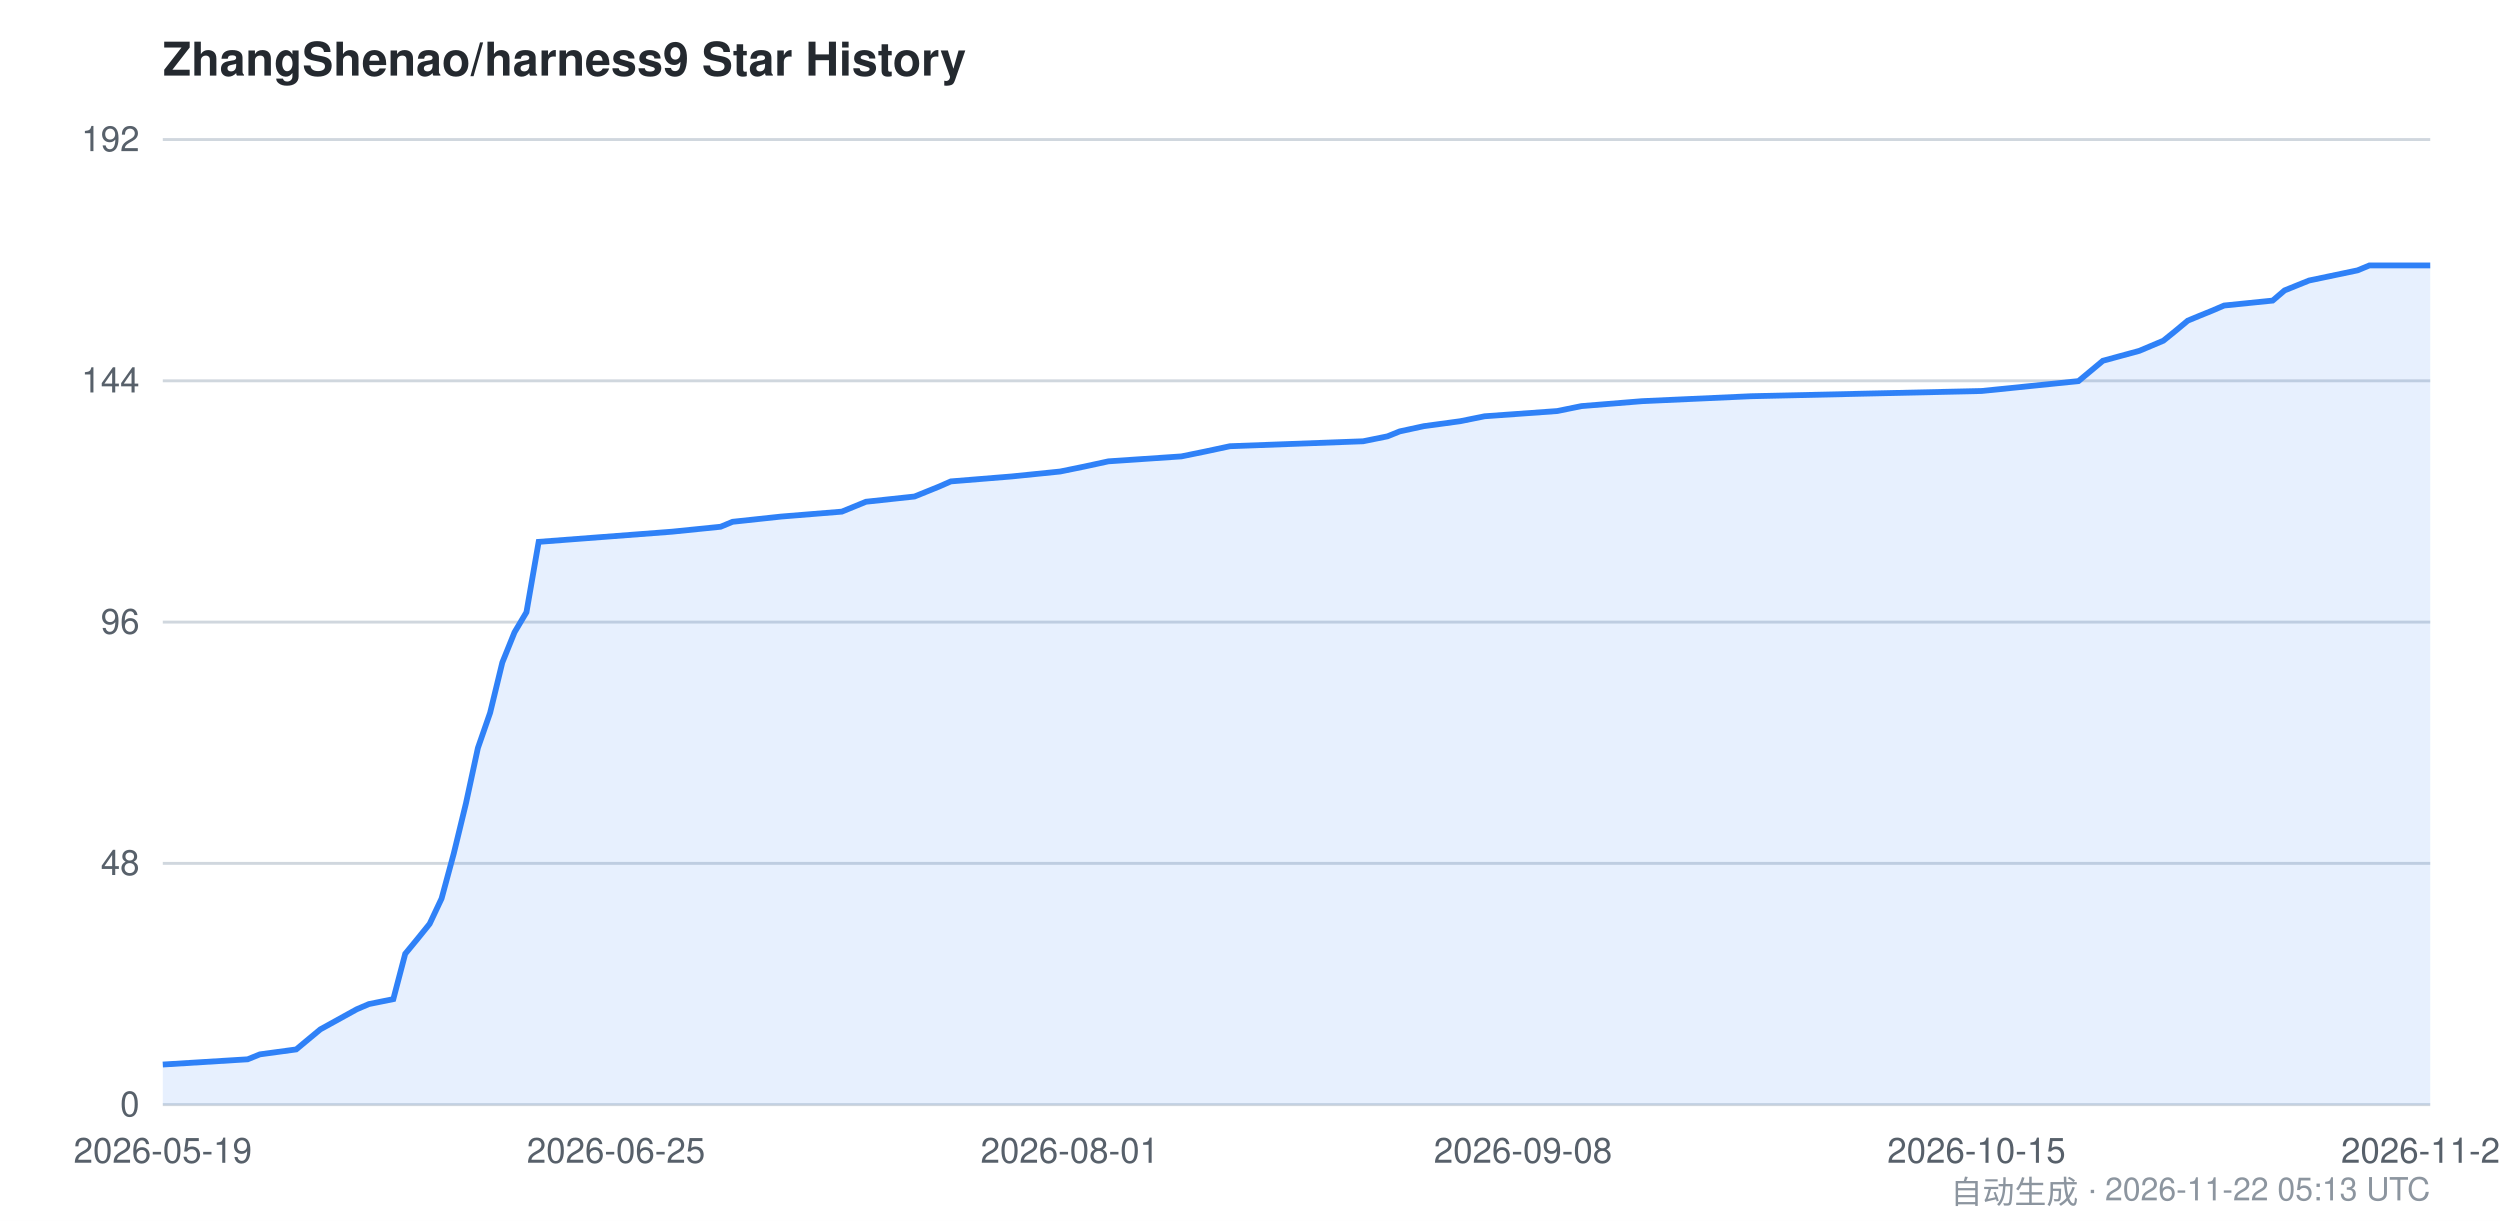
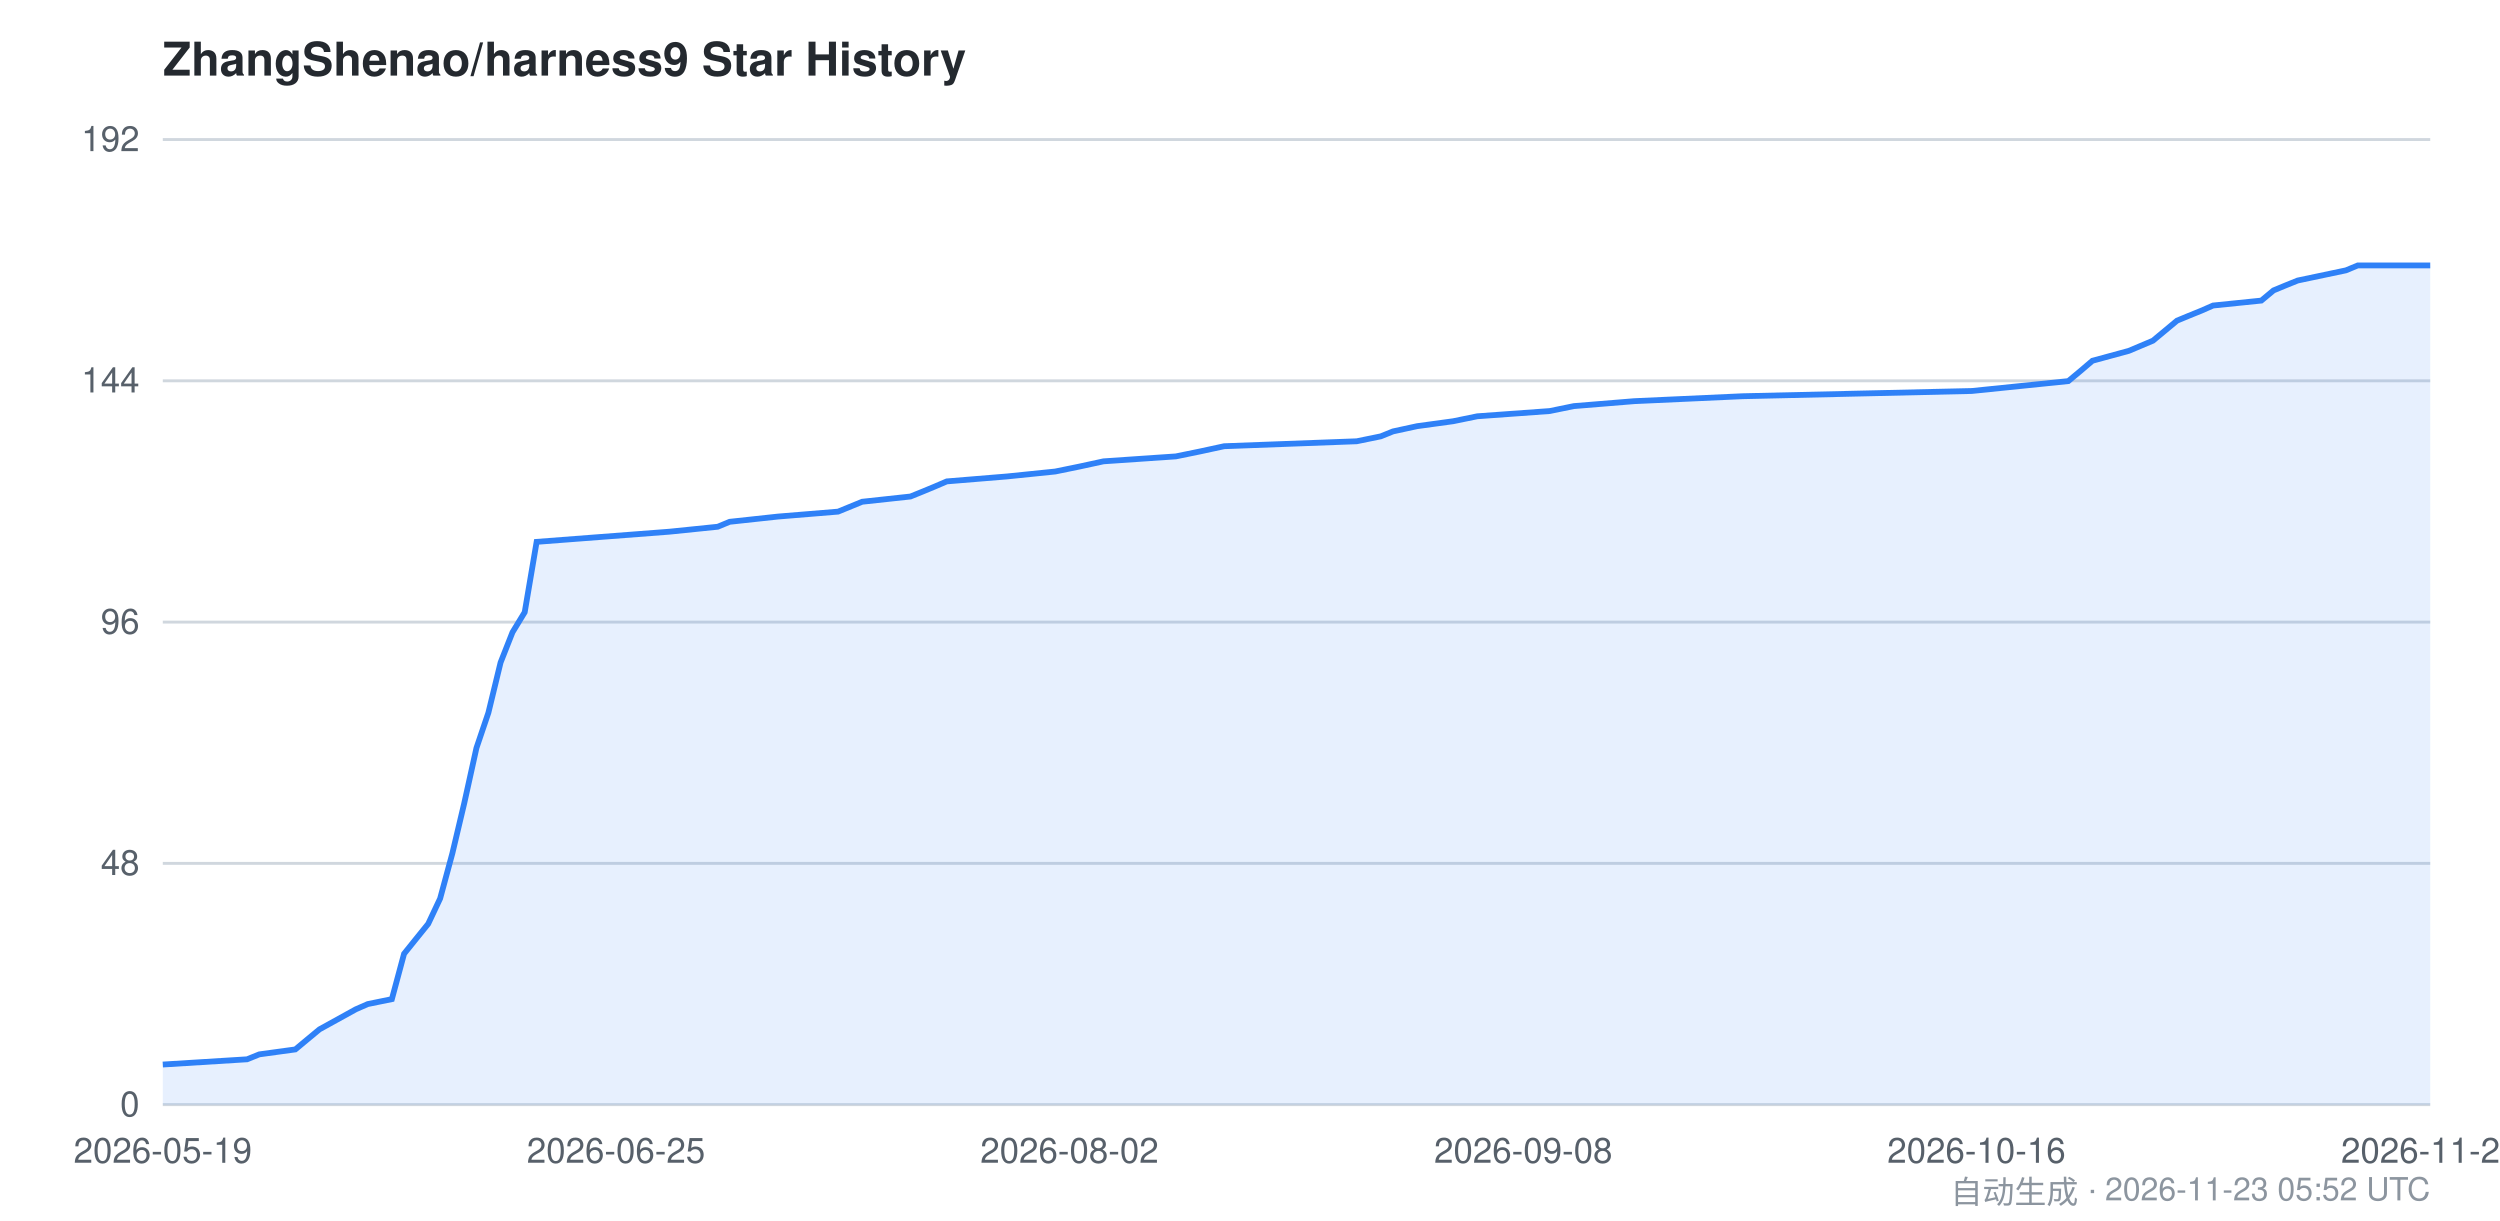
<svg xmlns="http://www.w3.org/2000/svg" viewBox="0 0 860 420" width="860" height="420" font-family="-apple-system,BlinkMacSystemFont,Segoe UI,Helvetica,Arial,sans-serif">
  <style>
    .bg { fill: #ffffff; }
    .grid { stroke: #d0d7de; stroke-width: 1; }
    .axis { fill: #57606a; font-size: 12px; }
    .title { fill: #24292f; font-size: 16px; font-weight: 600; }
    .footer { fill: #8c959f; font-size: 11px; }
    .area { fill: #2f81f7; opacity: 0.12; }
    .line { stroke: #2f81f7; stroke-width: 2; fill: none; }
    @media (prefers-color-scheme: dark) {
      .bg { fill: #0d1117; }
      .grid { stroke: #30363d; }
      .axis { fill: #8b949e; }
      .title { fill: #c9d1d9; }
      .footer { fill: #6e7681; }
      .area { fill: #58a6ff; opacity: 0.15; }
      .line { stroke: #58a6ff; }
    }
  </style>
  <rect class="bg" x="0" y="0" width="860" height="420" />
  <text class="title" x="56" y="26">ZhangShenao/harness9 Star History</text>
  <line class="grid" x1="56" y1="380.0" x2="836" y2="380.0" />
  <line class="grid" x1="56" y1="297.0" x2="836" y2="297.0" />
  <line class="grid" x1="56" y1="214.0" x2="836" y2="214.0" />
  <line class="grid" x1="56" y1="131.0" x2="836" y2="131.0" />
  <line class="grid" x1="56" y1="48.0" x2="836" y2="48.0" />
  <text class="axis" x="48" y="384.0" text-anchor="end">0</text>
  <text class="axis" x="48" y="301.0" text-anchor="end">48</text>
  <text class="axis" x="48" y="218.0" text-anchor="end">96</text>
  <text class="axis" x="48" y="135.0" text-anchor="end">144</text>
  <text class="axis" x="48" y="52.0" text-anchor="end">192</text>
-   <path class="area" d="M 56.0,366.2 L 85.2,364.4 L 89.4,362.7 L 101.9,361.0 L 106.1,357.5 L 110.2,354.1 L 122.7,347.2 L 126.9,345.4 L 135.3,343.7 L 139.4,328.1 L 143.6,323.0 L 147.8,317.8 L 151.9,309.1 L 156.1,293.6 L 160.3,276.3 L 164.4,257.3 L 168.6,245.2 L 172.8,227.9 L 177.0,217.5 L 181.1,210.6 L 185.3,186.4 L 231.2,182.9 L 247.9,181.2 L 252.0,179.5 L 268.7,177.7 L 289.6,176.0 L 297.9,172.6 L 314.6,170.8 L 318.8,169.1 L 323.0,167.4 L 327.1,165.6 L 348.0,163.9 L 364.7,162.2 L 373.0,160.5 L 381.3,158.7 L 406.4,157.0 L 414.7,155.3 L 423.1,153.5 L 468.9,151.8 L 477.3,150.1 L 481.5,148.4 L 489.8,146.6 L 502.3,144.9 L 510.7,143.2 L 535.7,141.4 L 544.0,139.7 L 564.9,138.0 L 602.4,136.3 L 681.7,134.5 L 698.4,132.8 L 715.0,131.1 L 719.2,127.6 L 723.4,124.1 L 735.9,120.7 L 744.2,117.2 L 748.4,113.8 L 752.6,110.3 L 756.7,108.6 L 760.9,106.9 L 765.1,105.1 L 781.8,103.4 L 785.9,99.9 L 790.1,98.2 L 794.3,96.5 L 811.0,93.0 L 815.1,91.3 L 836.0,91.3 L 836.0,380.0 L 56.0,380.0 Z" />
-   <path class="line" d="M 56.0,366.2 L 85.2,364.4 L 89.4,362.7 L 101.9,361.0 L 106.1,357.5 L 110.2,354.1 L 122.7,347.2 L 126.9,345.4 L 135.3,343.7 L 139.4,328.1 L 143.6,323.0 L 147.8,317.8 L 151.9,309.1 L 156.1,293.6 L 160.3,276.3 L 164.4,257.3 L 168.6,245.2 L 172.8,227.9 L 177.0,217.5 L 181.1,210.6 L 185.3,186.4 L 231.2,182.9 L 247.9,181.2 L 252.0,179.5 L 268.7,177.7 L 289.6,176.0 L 297.9,172.6 L 314.6,170.8 L 318.8,169.1 L 323.0,167.4 L 327.1,165.6 L 348.0,163.9 L 364.7,162.2 L 373.0,160.5 L 381.3,158.7 L 406.4,157.0 L 414.7,155.3 L 423.1,153.5 L 468.9,151.8 L 477.3,150.1 L 481.5,148.4 L 489.8,146.6 L 502.3,144.9 L 510.7,143.2 L 535.7,141.4 L 544.0,139.7 L 564.9,138.0 L 602.4,136.3 L 681.7,134.5 L 698.4,132.8 L 715.0,131.1 L 719.2,127.6 L 723.4,124.1 L 735.9,120.7 L 744.2,117.2 L 748.4,113.8 L 752.6,110.3 L 756.7,108.6 L 760.9,106.9 L 765.1,105.1 L 781.8,103.4 L 785.9,99.9 L 790.1,98.2 L 794.3,96.5 L 811.0,93.0 L 815.1,91.3 L 836.0,91.3" />
+   <path class="area" d="M 56.0,366.2 L 85.0,364.4 L 89.2,362.7 L 101.6,361.0 L 105.8,357.5 L 109.9,354.1 L 122.4,347.2 L 126.5,345.4 L 134.8,343.7 L 139.0,328.1 L 143.1,323.0 L 147.3,317.8 L 151.4,309.1 L 155.6,293.6 L 159.7,276.3 L 163.9,257.3 L 168.0,245.2 L 172.2,227.9 L 176.3,217.5 L 180.5,210.6 L 184.6,186.4 L 230.3,182.9 L 246.9,181.2 L 251.0,179.5 L 267.6,177.7 L 288.3,176.0 L 296.6,172.6 L 313.2,170.8 L 317.4,169.1 L 321.5,167.4 L 325.7,165.6 L 346.4,163.9 L 363.0,162.2 L 371.3,160.5 L 379.6,158.7 L 404.5,157.0 L 412.8,155.3 L 421.1,153.5 L 466.7,151.8 L 475.0,150.1 L 479.2,148.4 L 487.5,146.6 L 499.9,144.9 L 508.2,143.2 L 533.1,141.4 L 541.4,139.7 L 562.2,138.0 L 599.5,136.3 L 678.3,134.5 L 694.9,132.8 L 711.5,131.1 L 715.7,127.6 L 719.8,124.1 L 732.3,120.7 L 740.6,117.2 L 744.7,113.8 L 748.9,110.3 L 753.0,108.6 L 757.2,106.9 L 761.3,105.1 L 777.9,103.4 L 782.1,99.9 L 786.2,98.2 L 790.4,96.5 L 807.0,93.0 L 811.1,91.3 L 836.0,91.3 L 836.0,380.0 L 56.0,380.0 Z" />
+   <path class="line" d="M 56.0,366.2 L 85.0,364.4 L 89.2,362.7 L 101.6,361.0 L 105.8,357.5 L 109.9,354.1 L 122.4,347.2 L 126.5,345.4 L 134.8,343.7 L 139.0,328.1 L 143.1,323.0 L 147.3,317.8 L 151.4,309.1 L 155.6,293.6 L 159.7,276.3 L 163.9,257.3 L 168.0,245.2 L 172.2,227.9 L 176.3,217.5 L 180.5,210.6 L 184.6,186.4 L 230.3,182.9 L 246.9,181.2 L 251.0,179.5 L 267.6,177.7 L 288.3,176.0 L 296.6,172.6 L 313.2,170.8 L 317.4,169.1 L 321.5,167.4 L 325.7,165.6 L 346.4,163.9 L 363.0,162.2 L 371.3,160.5 L 379.6,158.7 L 404.5,157.0 L 412.8,155.3 L 421.1,153.5 L 466.7,151.8 L 475.0,150.1 L 479.2,148.4 L 487.5,146.6 L 499.9,144.9 L 508.2,143.2 L 533.1,141.4 L 541.4,139.7 L 562.2,138.0 L 599.5,136.3 L 678.3,134.5 L 694.9,132.8 L 711.5,131.1 L 715.7,127.6 L 719.8,124.1 L 732.3,120.7 L 740.6,117.2 L 744.7,113.8 L 748.9,110.3 L 753.0,108.6 L 757.2,106.9 L 761.3,105.1 L 777.9,103.4 L 782.1,99.9 L 786.2,98.2 L 790.4,96.5 L 807.0,93.0 L 811.1,91.3 L 836.0,91.3" />
  <text class="axis" x="56.0" y="400" text-anchor="middle">2026-05-19</text>
  <text class="axis" x="211.9" y="400" text-anchor="middle">2026-06-25</text>
-   <text class="axis" x="368.0" y="400" text-anchor="middle">2026-08-01</text>
-   <text class="axis" x="523.9" y="400" text-anchor="middle">2026-09-08</text>
-   <text class="axis" x="679.9" y="400" text-anchor="middle">2026-10-15</text>
-   <text class="axis" x="836.0" y="400" text-anchor="middle">2026-11-22</text>
-   <text class="footer" x="836" y="414" text-anchor="end">自动生成 · 2026-11-22 05:13 UTC</text>
+   <text class="axis" x="367.9" y="400" text-anchor="middle">2026-08-02</text>
+   <text class="axis" x="524.0" y="400" text-anchor="middle">2026-09-08</text>
+   <text class="axis" x="679.9" y="400" text-anchor="middle">2026-10-16</text>
+   <text class="axis" x="836.0" y="400" text-anchor="middle">2026-11-23</text>
+   <text class="footer" x="836" y="414" text-anchor="end">自动生成 · 2026-11-23 05:52 UTC</text>
</svg>
